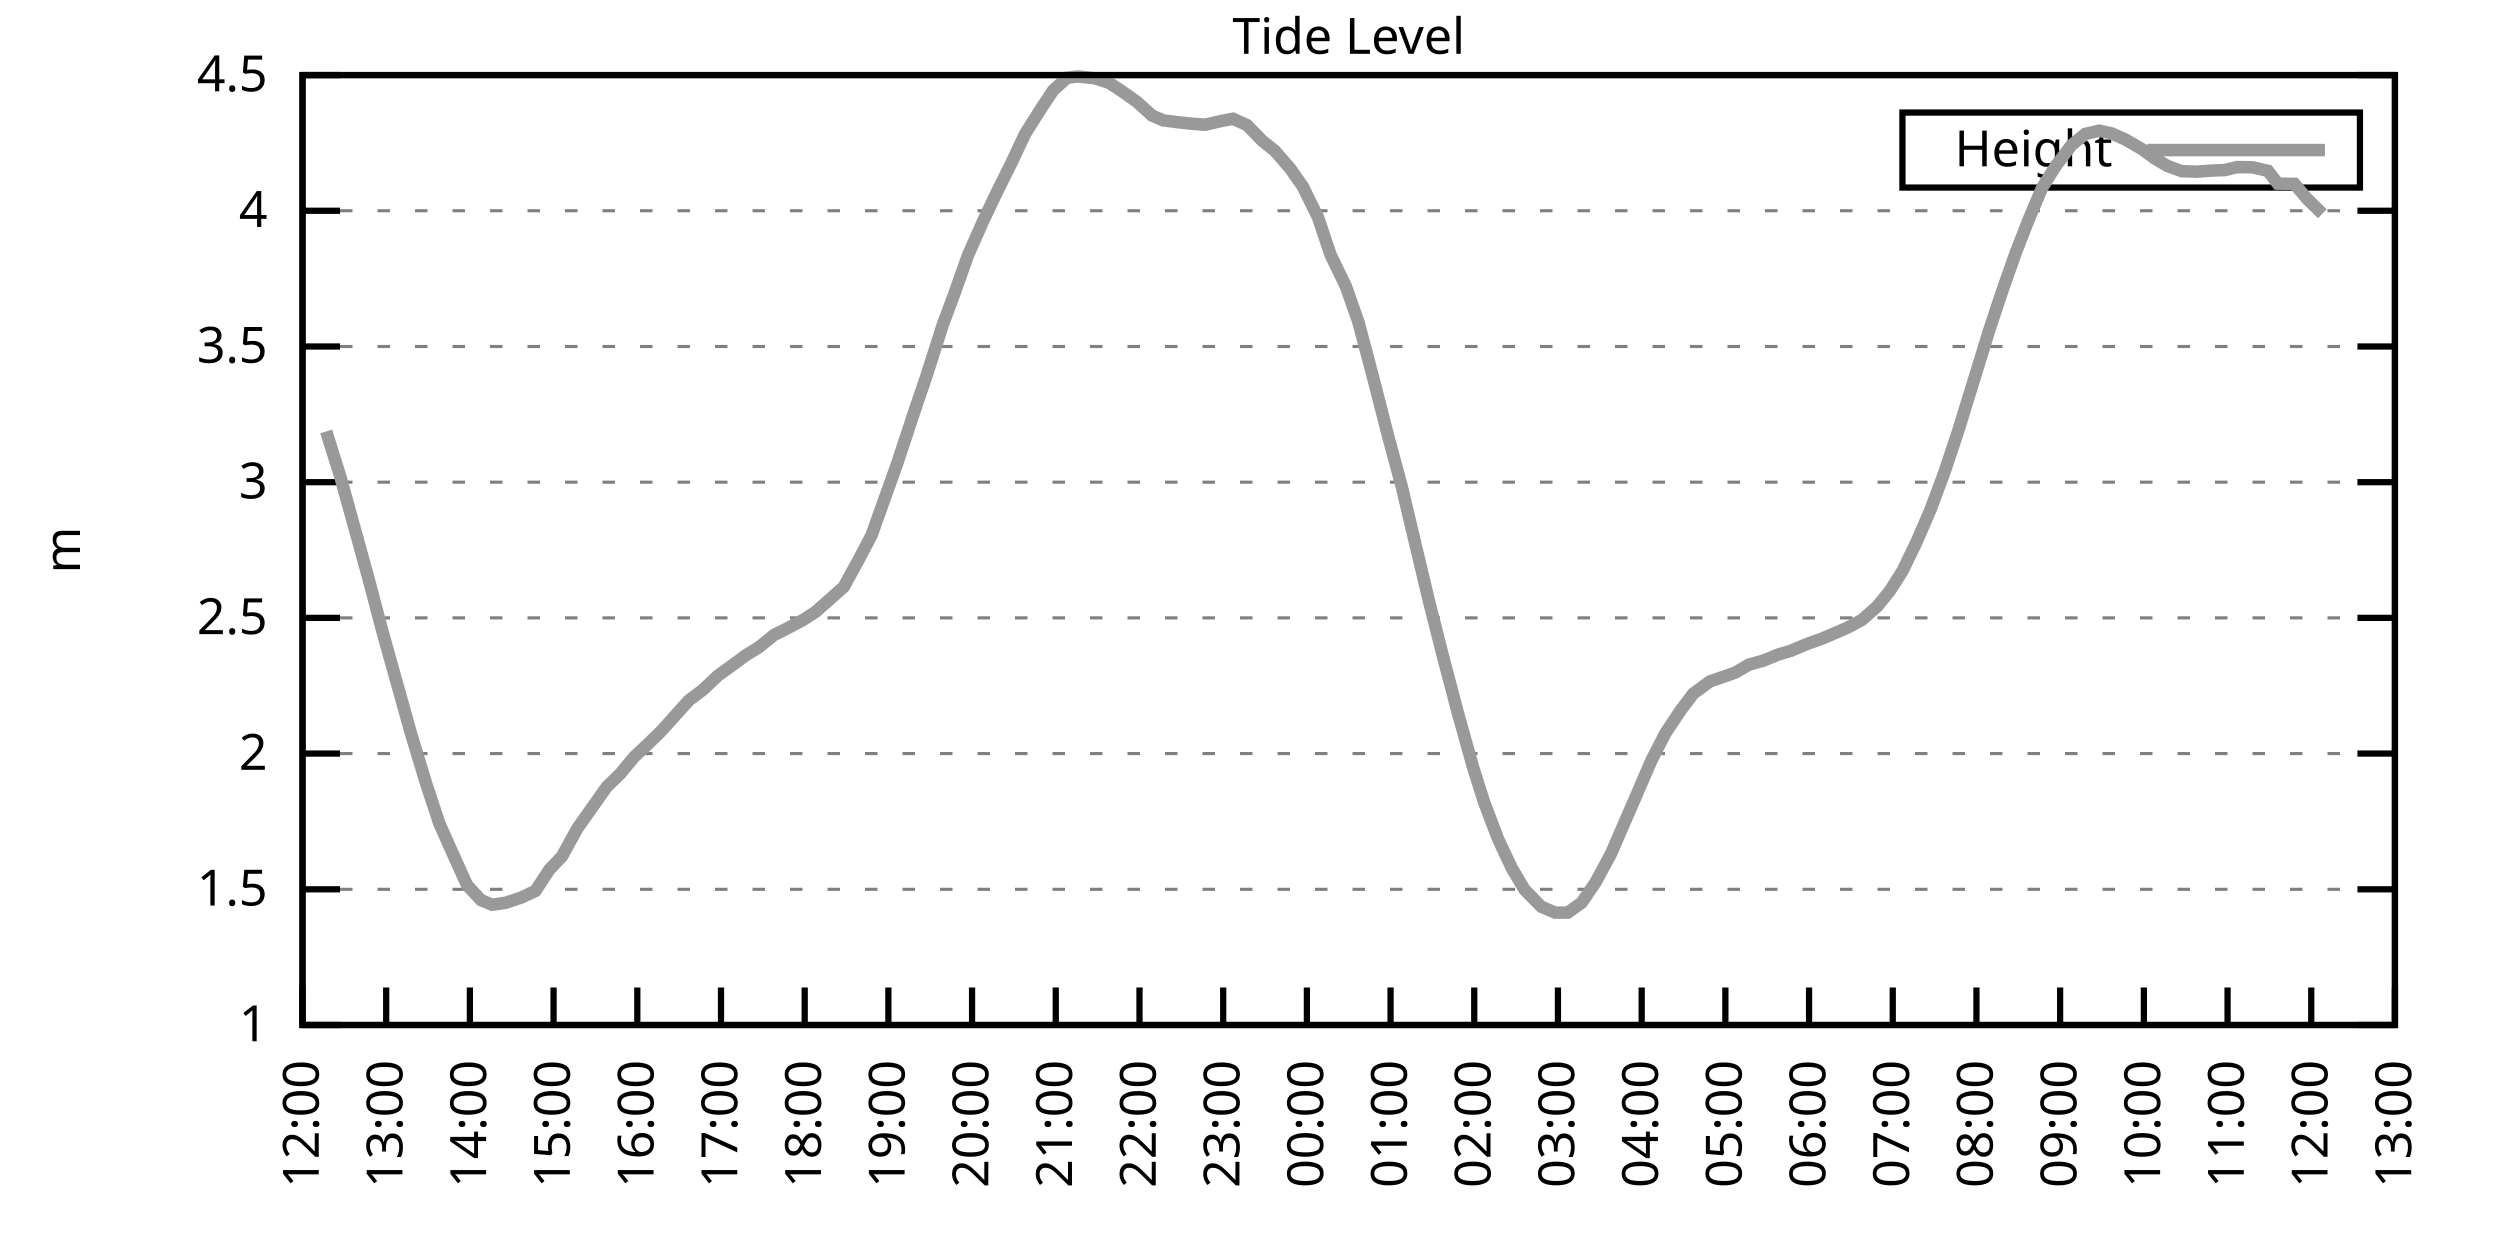
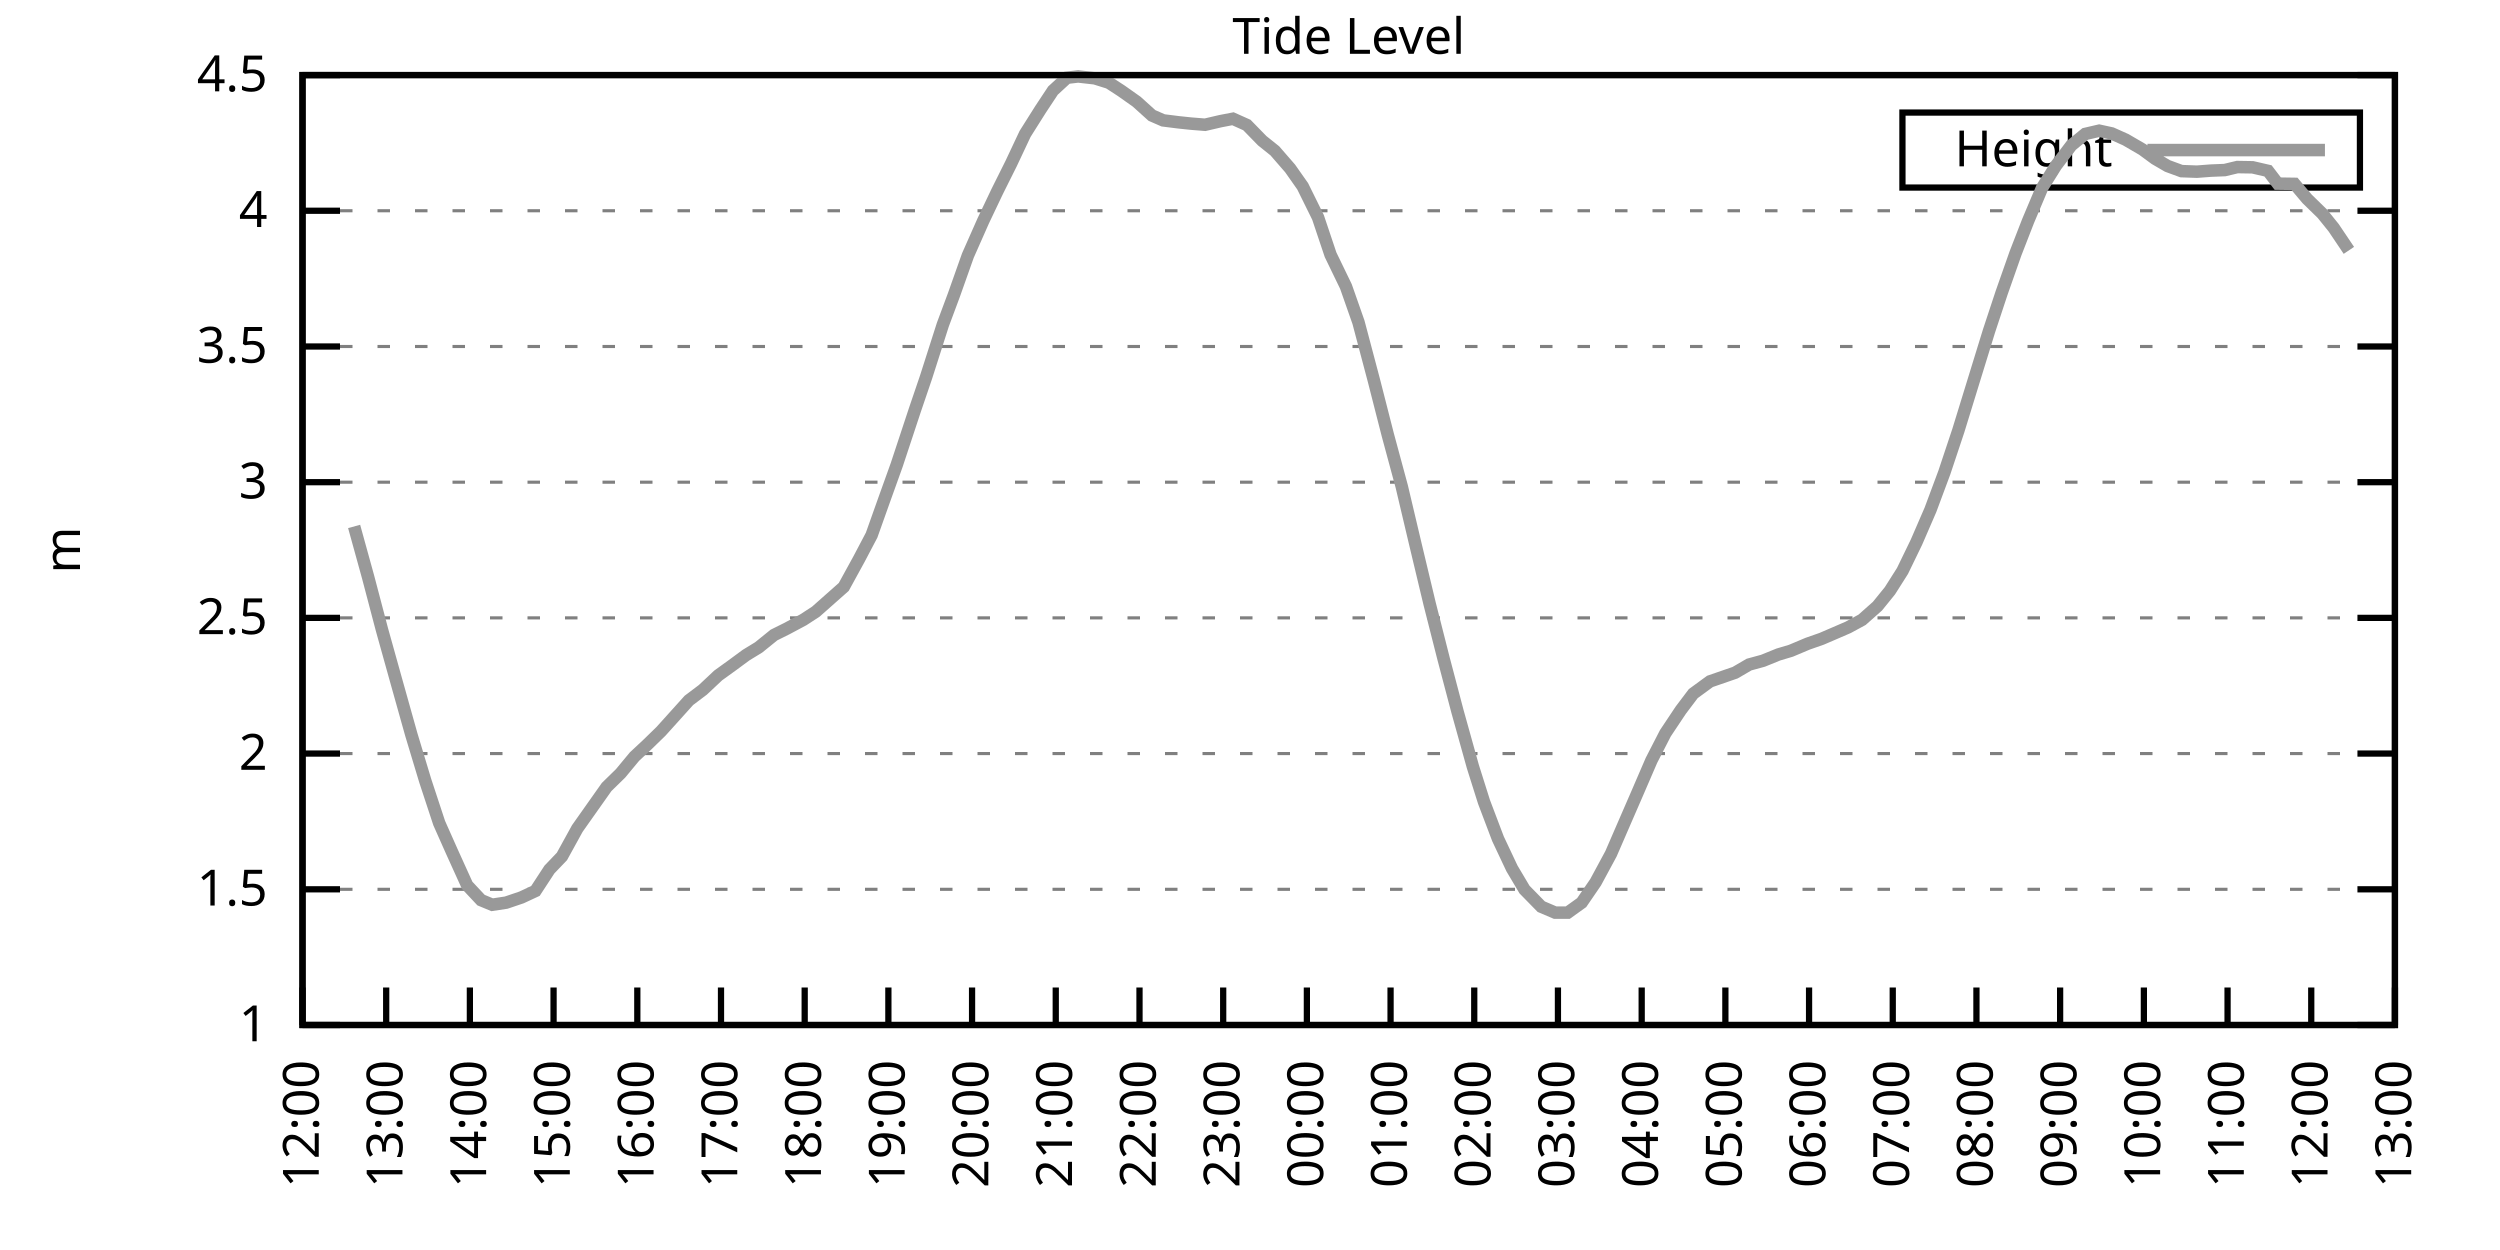
<svg xmlns="http://www.w3.org/2000/svg" xmlns:xlink="http://www.w3.org/1999/xlink" width="400" height="200" viewBox="0 0 400 200">
  <g id="gnuplot_canvas">
    <rect x="0" y="0" width="400" height="200" fill="none" />
    <defs>
      <circle id="gpDot" r="0.5" stroke-width="0.5" stroke="currentColor" />
      <path id="gpPt0" stroke-width="0.333" stroke="currentColor" d="M-1,0 h2 M0,-1 v2" />
      <path id="gpPt1" stroke-width="0.333" stroke="currentColor" d="M-1,-1 L1,1 M1,-1 L-1,1" />
      <path id="gpPt2" stroke-width="0.333" stroke="currentColor" d="M-1,0 L1,0 M0,-1 L0,1 M-1,-1 L1,1 M-1,1 L1,-1" />
      <rect id="gpPt3" stroke-width="0.333" stroke="currentColor" x="-1" y="-1" width="2" height="2" />
      <rect id="gpPt4" stroke-width="0.333" stroke="currentColor" fill="currentColor" x="-1" y="-1" width="2" height="2" />
      <circle id="gpPt5" stroke-width="0.333" stroke="currentColor" cx="0" cy="0" r="1" />
      <use xlink:href="#gpPt5" id="gpPt6" fill="currentColor" stroke="none" />
      <path id="gpPt7" stroke-width="0.333" stroke="currentColor" d="M0,-1.33 L-1.33,0.67 L1.33,0.67 z" />
      <use xlink:href="#gpPt7" id="gpPt8" fill="currentColor" stroke="none" />
      <use xlink:href="#gpPt7" id="gpPt9" stroke="currentColor" transform="rotate(180)" />
      <use xlink:href="#gpPt9" id="gpPt10" fill="currentColor" stroke="none" />
      <use xlink:href="#gpPt3" id="gpPt11" stroke="currentColor" transform="rotate(45)" />
      <use xlink:href="#gpPt11" id="gpPt12" fill="currentColor" stroke="none" />
      <path id="gpPt13" stroke-width="0.333" stroke="currentColor" d="M0,1.330 L1.265,0.411 L0.782,-1.067 L-0.782,-1.076 L-1.265,0.411 z" />
      <use xlink:href="#gpPt13" id="gpPt14" fill="currentColor" stroke="none" />
      <filter id="textbox" filterUnits="objectBoundingBox" x="0" y="0" height="1" width="1">
        <feFlood flood-color="white" flood-opacity="1" result="bgnd" />
        <feComposite in="SourceGraphic" in2="bgnd" operator="atop" />
      </filter>
      <filter id="greybox" filterUnits="objectBoundingBox" x="0" y="0" height="1" width="1">
        <feFlood flood-color="lightgrey" flood-opacity="1" result="grey" />
        <feComposite in="SourceGraphic" in2="grey" operator="atop" />
      </filter>
    </defs>
    <g fill="none" color="white" stroke="currentColor" stroke-width="1.00" stroke-linecap="butt" stroke-linejoin="miter">
</g>
    <g fill="none" color="black" stroke="currentColor" stroke-width="1.00" stroke-linecap="butt" stroke-linejoin="miter">
      <g stroke="none" shape-rendering="crispEdges">
        <polygon fill="rgb(255, 255, 255)" points="48.40,164.00 383.18,164.00 383.18,12.02 48.40,12.02 " />
      </g>
    </g>
    <g fill="none" color="black" stroke="currentColor" stroke-width="1.00" stroke-linecap="butt" stroke-linejoin="miter">
</g>
    <g fill="none" color="black" stroke="black" stroke-width="0.50" stroke-linecap="butt" stroke-linejoin="miter">
</g>
    <g fill="none" color="gray" stroke="currentColor" stroke-width="0.50" stroke-linecap="butt" stroke-linejoin="miter">
      <path stroke="gray" stroke-dasharray="2,4" class="gridline" d="M48.40,164.00 L383.19,164.00  " />
    </g>
    <g fill="none" color="gray" stroke="gray" stroke-width="1.00" stroke-linecap="butt" stroke-linejoin="miter">
</g>
    <g fill="none" color="black" stroke="currentColor" stroke-width="1.00" stroke-linecap="butt" stroke-linejoin="miter">
      <path stroke="black" d="M48.40,164.00 L54.40,164.00 M383.19,164.00 L377.19,164.00  " />
      <g transform="translate(42.80,166.60)" stroke="none" fill="black" font-family="Sans" font-size="8.00" text-anchor="end">
        <text>
          <tspan font-family="Sans"> 1</tspan>
        </text>
      </g>
    </g>
    <g fill="none" color="black" stroke="currentColor" stroke-width="1.00" stroke-linecap="butt" stroke-linejoin="miter">
</g>
    <g fill="none" color="black" stroke="black" stroke-width="0.50" stroke-linecap="butt" stroke-linejoin="miter">
</g>
    <g fill="none" color="gray" stroke="currentColor" stroke-width="0.50" stroke-linecap="butt" stroke-linejoin="miter">
      <path stroke="gray" stroke-dasharray="2,4" class="gridline" d="M48.40,142.29 L383.19,142.29  " />
    </g>
    <g fill="none" color="gray" stroke="gray" stroke-width="1.00" stroke-linecap="butt" stroke-linejoin="miter">
</g>
    <g fill="none" color="black" stroke="currentColor" stroke-width="1.00" stroke-linecap="butt" stroke-linejoin="miter">
      <path stroke="black" d="M48.40,142.29 L54.40,142.29 M383.19,142.29 L377.19,142.29  " />
      <g transform="translate(42.80,144.89)" stroke="none" fill="black" font-family="Sans" font-size="8.00" text-anchor="end">
        <text>
          <tspan font-family="Sans"> 1.5</tspan>
        </text>
      </g>
    </g>
    <g fill="none" color="black" stroke="currentColor" stroke-width="1.00" stroke-linecap="butt" stroke-linejoin="miter">
</g>
    <g fill="none" color="black" stroke="black" stroke-width="0.50" stroke-linecap="butt" stroke-linejoin="miter">
</g>
    <g fill="none" color="gray" stroke="currentColor" stroke-width="0.50" stroke-linecap="butt" stroke-linejoin="miter">
      <path stroke="gray" stroke-dasharray="2,4" class="gridline" d="M48.40,120.57 L383.19,120.57  " />
    </g>
    <g fill="none" color="gray" stroke="gray" stroke-width="1.00" stroke-linecap="butt" stroke-linejoin="miter">
</g>
    <g fill="none" color="black" stroke="currentColor" stroke-width="1.00" stroke-linecap="butt" stroke-linejoin="miter">
      <path stroke="black" d="M48.40,120.57 L54.40,120.57 M383.19,120.57 L377.19,120.57  " />
      <g transform="translate(42.80,123.17)" stroke="none" fill="black" font-family="Sans" font-size="8.00" text-anchor="end">
        <text>
          <tspan font-family="Sans"> 2</tspan>
        </text>
      </g>
    </g>
    <g fill="none" color="black" stroke="currentColor" stroke-width="1.00" stroke-linecap="butt" stroke-linejoin="miter">
</g>
    <g fill="none" color="black" stroke="black" stroke-width="0.50" stroke-linecap="butt" stroke-linejoin="miter">
</g>
    <g fill="none" color="gray" stroke="currentColor" stroke-width="0.50" stroke-linecap="butt" stroke-linejoin="miter">
      <path stroke="gray" stroke-dasharray="2,4" class="gridline" d="M48.40,98.86 L383.19,98.86  " />
    </g>
    <g fill="none" color="gray" stroke="gray" stroke-width="1.00" stroke-linecap="butt" stroke-linejoin="miter">
</g>
    <g fill="none" color="black" stroke="currentColor" stroke-width="1.00" stroke-linecap="butt" stroke-linejoin="miter">
      <path stroke="black" d="M48.40,98.86 L54.40,98.86 M383.19,98.86 L377.19,98.86  " />
      <g transform="translate(42.80,101.46)" stroke="none" fill="black" font-family="Sans" font-size="8.00" text-anchor="end">
        <text>
          <tspan font-family="Sans"> 2.5</tspan>
        </text>
      </g>
    </g>
    <g fill="none" color="black" stroke="currentColor" stroke-width="1.00" stroke-linecap="butt" stroke-linejoin="miter">
</g>
    <g fill="none" color="black" stroke="black" stroke-width="0.50" stroke-linecap="butt" stroke-linejoin="miter">
</g>
    <g fill="none" color="gray" stroke="currentColor" stroke-width="0.50" stroke-linecap="butt" stroke-linejoin="miter">
      <path stroke="gray" stroke-dasharray="2,4" class="gridline" d="M48.40,77.15 L383.19,77.15  " />
    </g>
    <g fill="none" color="gray" stroke="gray" stroke-width="1.00" stroke-linecap="butt" stroke-linejoin="miter">
</g>
    <g fill="none" color="black" stroke="currentColor" stroke-width="1.00" stroke-linecap="butt" stroke-linejoin="miter">
      <path stroke="black" d="M48.40,77.15 L54.40,77.15 M383.19,77.15 L377.19,77.15  " />
      <g transform="translate(42.80,79.75)" stroke="none" fill="black" font-family="Sans" font-size="8.00" text-anchor="end">
        <text>
          <tspan font-family="Sans"> 3</tspan>
        </text>
      </g>
    </g>
    <g fill="none" color="black" stroke="currentColor" stroke-width="1.00" stroke-linecap="butt" stroke-linejoin="miter">
</g>
    <g fill="none" color="black" stroke="black" stroke-width="0.50" stroke-linecap="butt" stroke-linejoin="miter">
</g>
    <g fill="none" color="gray" stroke="currentColor" stroke-width="0.50" stroke-linecap="butt" stroke-linejoin="miter">
      <path stroke="gray" stroke-dasharray="2,4" class="gridline" d="M48.40,55.44 L383.19,55.44  " />
    </g>
    <g fill="none" color="gray" stroke="gray" stroke-width="1.00" stroke-linecap="butt" stroke-linejoin="miter">
</g>
    <g fill="none" color="black" stroke="currentColor" stroke-width="1.00" stroke-linecap="butt" stroke-linejoin="miter">
      <path stroke="black" d="M48.40,55.44 L54.40,55.44 M383.19,55.44 L377.19,55.44  " />
      <g transform="translate(42.80,58.04)" stroke="none" fill="black" font-family="Sans" font-size="8.00" text-anchor="end">
        <text>
          <tspan font-family="Sans"> 3.5</tspan>
        </text>
      </g>
    </g>
    <g fill="none" color="black" stroke="currentColor" stroke-width="1.00" stroke-linecap="butt" stroke-linejoin="miter">
</g>
    <g fill="none" color="black" stroke="black" stroke-width="0.50" stroke-linecap="butt" stroke-linejoin="miter">
</g>
    <g fill="none" color="gray" stroke="currentColor" stroke-width="0.50" stroke-linecap="butt" stroke-linejoin="miter">
      <path stroke="gray" stroke-dasharray="2,4" class="gridline" d="M48.40,33.72 L383.19,33.72  " />
    </g>
    <g fill="none" color="gray" stroke="gray" stroke-width="1.00" stroke-linecap="butt" stroke-linejoin="miter">
</g>
    <g fill="none" color="black" stroke="currentColor" stroke-width="1.00" stroke-linecap="butt" stroke-linejoin="miter">
      <path stroke="black" d="M48.40,33.72 L54.40,33.72 M383.19,33.72 L377.19,33.72  " />
      <g transform="translate(42.80,36.32)" stroke="none" fill="black" font-family="Sans" font-size="8.00" text-anchor="end">
        <text>
          <tspan font-family="Sans"> 4</tspan>
        </text>
      </g>
    </g>
    <g fill="none" color="black" stroke="currentColor" stroke-width="1.00" stroke-linecap="butt" stroke-linejoin="miter">
</g>
    <g fill="none" color="black" stroke="black" stroke-width="0.50" stroke-linecap="butt" stroke-linejoin="miter">
</g>
    <g fill="none" color="gray" stroke="currentColor" stroke-width="0.50" stroke-linecap="butt" stroke-linejoin="miter">
      <path stroke="gray" stroke-dasharray="2,4" class="gridline" d="M48.40,12.01 L383.19,12.01  " />
    </g>
    <g fill="none" color="gray" stroke="gray" stroke-width="1.00" stroke-linecap="butt" stroke-linejoin="miter">
</g>
    <g fill="none" color="black" stroke="currentColor" stroke-width="1.00" stroke-linecap="butt" stroke-linejoin="miter">
      <path stroke="black" d="M48.40,12.01 L54.40,12.01 M383.19,12.01 L377.19,12.01  " />
      <g transform="translate(42.80,14.61)" stroke="none" fill="black" font-family="Sans" font-size="8.00" text-anchor="end">
        <text>
          <tspan font-family="Sans"> 4.5</tspan>
        </text>
      </g>
    </g>
    <g fill="none" color="black" stroke="currentColor" stroke-width="1.00" stroke-linecap="butt" stroke-linejoin="miter">
      <path stroke="black" d="M48.40,164.00 L48.40,158.00  " />
      <g transform="translate(51.00,169.60) rotate(270.00)" stroke="none" fill="black" font-family="Sans" font-size="8.00" text-anchor="end">
        <text>
          <tspan font-family="Sans">12:00</tspan>
        </text>
      </g>
    </g>
    <g fill="none" color="black" stroke="currentColor" stroke-width="1.00" stroke-linecap="butt" stroke-linejoin="miter">
      <path stroke="black" d="M61.79,164.00 L61.79,158.00  " />
      <g transform="translate(64.39,169.60) rotate(270.00)" stroke="none" fill="black" font-family="Sans" font-size="8.00" text-anchor="end">
        <text>
          <tspan font-family="Sans">13:00</tspan>
        </text>
      </g>
    </g>
    <g fill="none" color="black" stroke="currentColor" stroke-width="1.00" stroke-linecap="butt" stroke-linejoin="miter">
      <path stroke="black" d="M75.18,164.00 L75.18,158.00  " />
      <g transform="translate(77.78,169.60) rotate(270.00)" stroke="none" fill="black" font-family="Sans" font-size="8.00" text-anchor="end">
        <text>
          <tspan font-family="Sans">14:00</tspan>
        </text>
      </g>
    </g>
    <g fill="none" color="black" stroke="currentColor" stroke-width="1.00" stroke-linecap="butt" stroke-linejoin="miter">
      <path stroke="black" d="M88.57,164.00 L88.57,158.00  " />
      <g transform="translate(91.17,169.60) rotate(270.00)" stroke="none" fill="black" font-family="Sans" font-size="8.00" text-anchor="end">
        <text>
          <tspan font-family="Sans">15:00</tspan>
        </text>
      </g>
    </g>
    <g fill="none" color="black" stroke="currentColor" stroke-width="1.00" stroke-linecap="butt" stroke-linejoin="miter">
      <path stroke="black" d="M101.97,164.00 L101.97,158.00  " />
      <g transform="translate(104.57,169.60) rotate(270.00)" stroke="none" fill="black" font-family="Sans" font-size="8.00" text-anchor="end">
        <text>
          <tspan font-family="Sans">16:00</tspan>
        </text>
      </g>
    </g>
    <g fill="none" color="black" stroke="currentColor" stroke-width="1.00" stroke-linecap="butt" stroke-linejoin="miter">
      <path stroke="black" d="M115.36,164.00 L115.36,158.00  " />
      <g transform="translate(117.96,169.60) rotate(270.00)" stroke="none" fill="black" font-family="Sans" font-size="8.00" text-anchor="end">
        <text>
          <tspan font-family="Sans">17:00</tspan>
        </text>
      </g>
    </g>
    <g fill="none" color="black" stroke="currentColor" stroke-width="1.00" stroke-linecap="butt" stroke-linejoin="miter">
      <path stroke="black" d="M128.75,164.00 L128.75,158.00  " />
      <g transform="translate(131.35,169.60) rotate(270.00)" stroke="none" fill="black" font-family="Sans" font-size="8.00" text-anchor="end">
        <text>
          <tspan font-family="Sans">18:00</tspan>
        </text>
      </g>
    </g>
    <g fill="none" color="black" stroke="currentColor" stroke-width="1.00" stroke-linecap="butt" stroke-linejoin="miter">
      <path stroke="black" d="M142.14,164.00 L142.14,158.00  " />
      <g transform="translate(144.74,169.60) rotate(270.00)" stroke="none" fill="black" font-family="Sans" font-size="8.00" text-anchor="end">
        <text>
          <tspan font-family="Sans">19:00</tspan>
        </text>
      </g>
    </g>
    <g fill="none" color="black" stroke="currentColor" stroke-width="1.00" stroke-linecap="butt" stroke-linejoin="miter">
      <path stroke="black" d="M155.53,164.00 L155.53,158.00  " />
      <g transform="translate(158.13,169.60) rotate(270.00)" stroke="none" fill="black" font-family="Sans" font-size="8.00" text-anchor="end">
        <text>
          <tspan font-family="Sans">20:00</tspan>
        </text>
      </g>
    </g>
    <g fill="none" color="black" stroke="currentColor" stroke-width="1.00" stroke-linecap="butt" stroke-linejoin="miter">
      <path stroke="black" d="M168.92,164.00 L168.92,158.00  " />
      <g transform="translate(171.52,169.60) rotate(270.00)" stroke="none" fill="black" font-family="Sans" font-size="8.00" text-anchor="end">
        <text>
          <tspan font-family="Sans">21:00</tspan>
        </text>
      </g>
    </g>
    <g fill="none" color="black" stroke="currentColor" stroke-width="1.00" stroke-linecap="butt" stroke-linejoin="miter">
      <path stroke="black" d="M182.32,164.00 L182.32,158.00  " />
      <g transform="translate(184.92,169.60) rotate(270.00)" stroke="none" fill="black" font-family="Sans" font-size="8.00" text-anchor="end">
        <text>
          <tspan font-family="Sans">22:00</tspan>
        </text>
      </g>
    </g>
    <g fill="none" color="black" stroke="currentColor" stroke-width="1.00" stroke-linecap="butt" stroke-linejoin="miter">
      <path stroke="black" d="M195.71,164.00 L195.71,158.00  " />
      <g transform="translate(198.31,169.60) rotate(270.00)" stroke="none" fill="black" font-family="Sans" font-size="8.00" text-anchor="end">
        <text>
          <tspan font-family="Sans">23:00</tspan>
        </text>
      </g>
    </g>
    <g fill="none" color="black" stroke="currentColor" stroke-width="1.00" stroke-linecap="butt" stroke-linejoin="miter">
      <path stroke="black" d="M209.10,164.00 L209.10,158.00  " />
      <g transform="translate(211.70,169.60) rotate(270.00)" stroke="none" fill="black" font-family="Sans" font-size="8.00" text-anchor="end">
        <text>
          <tspan font-family="Sans">00:00</tspan>
        </text>
      </g>
    </g>
    <g fill="none" color="black" stroke="currentColor" stroke-width="1.00" stroke-linecap="butt" stroke-linejoin="miter">
      <path stroke="black" d="M222.49,164.00 L222.49,158.00  " />
      <g transform="translate(225.09,169.60) rotate(270.00)" stroke="none" fill="black" font-family="Sans" font-size="8.00" text-anchor="end">
        <text>
          <tspan font-family="Sans">01:00</tspan>
        </text>
      </g>
    </g>
    <g fill="none" color="black" stroke="currentColor" stroke-width="1.00" stroke-linecap="butt" stroke-linejoin="miter">
      <path stroke="black" d="M235.88,164.00 L235.88,158.00  " />
      <g transform="translate(238.48,169.60) rotate(270.00)" stroke="none" fill="black" font-family="Sans" font-size="8.00" text-anchor="end">
        <text>
          <tspan font-family="Sans">02:00</tspan>
        </text>
      </g>
    </g>
    <g fill="none" color="black" stroke="currentColor" stroke-width="1.00" stroke-linecap="butt" stroke-linejoin="miter">
      <path stroke="black" d="M249.27,164.00 L249.27,158.00  " />
      <g transform="translate(251.87,169.60) rotate(270.00)" stroke="none" fill="black" font-family="Sans" font-size="8.00" text-anchor="end">
        <text>
          <tspan font-family="Sans">03:00</tspan>
        </text>
      </g>
    </g>
    <g fill="none" color="black" stroke="currentColor" stroke-width="1.00" stroke-linecap="butt" stroke-linejoin="miter">
      <path stroke="black" d="M262.67,164.00 L262.67,158.00  " />
      <g transform="translate(265.27,169.60) rotate(270.00)" stroke="none" fill="black" font-family="Sans" font-size="8.00" text-anchor="end">
        <text>
          <tspan font-family="Sans">04:00</tspan>
        </text>
      </g>
    </g>
    <g fill="none" color="black" stroke="currentColor" stroke-width="1.00" stroke-linecap="butt" stroke-linejoin="miter">
      <path stroke="black" d="M276.06,164.00 L276.06,158.00  " />
      <g transform="translate(278.66,169.60) rotate(270.00)" stroke="none" fill="black" font-family="Sans" font-size="8.00" text-anchor="end">
        <text>
          <tspan font-family="Sans">05:00</tspan>
        </text>
      </g>
    </g>
    <g fill="none" color="black" stroke="currentColor" stroke-width="1.00" stroke-linecap="butt" stroke-linejoin="miter">
      <path stroke="black" d="M289.45,164.00 L289.45,158.00  " />
      <g transform="translate(292.05,169.60) rotate(270.00)" stroke="none" fill="black" font-family="Sans" font-size="8.00" text-anchor="end">
        <text>
          <tspan font-family="Sans">06:00</tspan>
        </text>
      </g>
    </g>
    <g fill="none" color="black" stroke="currentColor" stroke-width="1.00" stroke-linecap="butt" stroke-linejoin="miter">
      <path stroke="black" d="M302.84,164.00 L302.84,158.00  " />
      <g transform="translate(305.44,169.60) rotate(270.00)" stroke="none" fill="black" font-family="Sans" font-size="8.00" text-anchor="end">
        <text>
          <tspan font-family="Sans">07:00</tspan>
        </text>
      </g>
    </g>
    <g fill="none" color="black" stroke="currentColor" stroke-width="1.00" stroke-linecap="butt" stroke-linejoin="miter">
      <path stroke="black" d="M316.23,164.00 L316.23,158.00  " />
      <g transform="translate(318.83,169.60) rotate(270.00)" stroke="none" fill="black" font-family="Sans" font-size="8.00" text-anchor="end">
        <text>
          <tspan font-family="Sans">08:00</tspan>
        </text>
      </g>
    </g>
    <g fill="none" color="black" stroke="currentColor" stroke-width="1.00" stroke-linecap="butt" stroke-linejoin="miter">
      <path stroke="black" d="M329.62,164.00 L329.62,158.00  " />
      <g transform="translate(332.22,169.60) rotate(270.00)" stroke="none" fill="black" font-family="Sans" font-size="8.00" text-anchor="end">
        <text>
          <tspan font-family="Sans">09:00</tspan>
        </text>
      </g>
    </g>
    <g fill="none" color="black" stroke="currentColor" stroke-width="1.00" stroke-linecap="butt" stroke-linejoin="miter">
      <path stroke="black" d="M343.02,164.00 L343.02,158.00  " />
      <g transform="translate(345.62,169.60) rotate(270.00)" stroke="none" fill="black" font-family="Sans" font-size="8.00" text-anchor="end">
        <text>
          <tspan font-family="Sans">10:00</tspan>
        </text>
      </g>
    </g>
    <g fill="none" color="black" stroke="currentColor" stroke-width="1.00" stroke-linecap="butt" stroke-linejoin="miter">
      <path stroke="black" d="M356.41,164.00 L356.41,158.00  " />
      <g transform="translate(359.01,169.60) rotate(270.00)" stroke="none" fill="black" font-family="Sans" font-size="8.00" text-anchor="end">
        <text>
          <tspan font-family="Sans">11:00</tspan>
        </text>
      </g>
    </g>
    <g fill="none" color="black" stroke="currentColor" stroke-width="1.00" stroke-linecap="butt" stroke-linejoin="miter">
      <path stroke="black" d="M369.80,164.00 L369.80,158.00  " />
      <g transform="translate(372.40,169.60) rotate(270.00)" stroke="none" fill="black" font-family="Sans" font-size="8.00" text-anchor="end">
        <text>
          <tspan font-family="Sans">12:00</tspan>
        </text>
      </g>
    </g>
    <g fill="none" color="black" stroke="currentColor" stroke-width="1.00" stroke-linecap="butt" stroke-linejoin="miter">
      <path stroke="black" d="M383.19,164.00 L383.19,158.00  " />
      <g transform="translate(385.79,169.60) rotate(270.00)" stroke="none" fill="black" font-family="Sans" font-size="8.00" text-anchor="end">
        <text>
          <tspan font-family="Sans">13:00</tspan>
        </text>
      </g>
    </g>
    <g fill="none" color="black" stroke="currentColor" stroke-width="1.00" stroke-linecap="butt" stroke-linejoin="miter">
</g>
    <g fill="none" color="black" stroke="currentColor" stroke-width="1.00" stroke-linecap="butt" stroke-linejoin="miter">
      <path stroke="black" d="M48.40,12.01 L48.40,164.00 L383.19,164.00 L383.19,12.01 L48.40,12.01 Z  " />
    </g>
    <g fill="none" color="black" stroke="currentColor" stroke-width="1.00" stroke-linecap="butt" stroke-linejoin="miter">
</g>
    <g fill="none" color="black" stroke="currentColor" stroke-width="1.00" stroke-linecap="butt" stroke-linejoin="miter">
      <path stroke="black" d="M304.39,30.01 L304.39,18.01 L377.59,18.01 L377.59,30.01 L304.39,30.01 Z  " />
    </g>
    <g id="Tide_level_plot_1">
      <g fill="none" color="white" stroke="black" stroke-width="2.00" stroke-linecap="butt" stroke-linejoin="miter">
</g>
      <g fill="none" color="black" stroke="currentColor" stroke-width="2.00" stroke-linecap="butt" stroke-linejoin="miter">
        <g transform="translate(337.99,26.61)" stroke="none" fill="black" font-family="Sans" font-size="8.00" text-anchor="end">
          <text>
            <tspan font-family="Sans">Height</tspan>
          </text>
        </g>
      </g>
      <g fill="none" color="black" stroke="currentColor" stroke-width="2.00" stroke-linecap="butt" stroke-linejoin="miter">
-         <path stroke="rgb(153, 153, 153)" d="M343.59,24.01 L371.99,24.01 M52.19,69.03 L54.43,76.19 L56.66,84.23 L58.89,92.30 L61.12,100.77 L63.35,108.76   L65.81,117.53 L68.04,124.92 L70.27,131.69 L72.28,136.21 L74.74,141.64 L76.97,144.02 L78.75,144.76 L80.99,144.42   L83.44,143.59 L85.67,142.55 L87.91,139.12 L89.91,137.03 L92.37,132.56 L94.82,129.09 L97.06,125.92 L99.29,123.74   L101.52,121.05 L103.53,119.18 L105.76,117.01 L108.22,114.28 L110.22,112.06 L112.46,110.37 L114.91,108.07 L117.14,106.46   L119.38,104.81 L121.38,103.59 L123.84,101.60 L125.85,100.60 L128.53,99.17 L130.54,97.86 L132.99,95.69 L135.00,93.91   L137.45,89.44 L139.46,85.62 L141.47,79.97 L143.48,74.37 L146.38,65.60 L148.17,60.34 L150.85,51.96 L152.63,47.18   L154.86,40.89 L157.32,35.33 L159.55,30.64 L161.78,26.17 L164.01,21.43 L166.47,17.53 L168.48,14.49 L170.71,12.44   L172.50,12.23 L175.17,12.53 L177.41,13.23 L179.41,14.53 L181.87,16.27 L184.32,18.48 L186.11,19.26 L188.57,19.57   L190.57,19.78 L192.81,19.96 L195.26,19.39 L197.27,19.00 L199.50,20.00 L201.96,22.52 L203.97,24.13 L206.42,26.95   L208.43,29.81 L210.88,34.77 L212.89,40.76 L215.35,45.84 L217.36,51.57 L219.81,60.82 L222.04,69.55 L224.28,77.84   L226.51,87.27 L228.74,96.60 L230.97,105.38 L233.20,113.84 L235.66,122.66 L237.44,128.30 L239.68,134.21 L241.91,138.94   L243.92,142.33 L246.60,145.07 L248.83,146.02 L250.84,146.02 L253.07,144.42 L255.30,141.16 L257.76,136.60 L260.21,130.95   L262.00,126.83 L264.23,121.66 L266.46,117.32 L268.92,113.63 L270.92,110.98 L273.60,109.02 L277.62,107.63 L279.85,106.33   L282.08,105.72 L284.54,104.72 L286.55,104.12 L289.23,102.99 L291.46,102.21 L293.69,101.25 L295.70,100.38 L297.93,99.17   L300.39,96.99 L302.39,94.52 L304.40,91.35 L306.63,86.75 L308.87,81.58 L311.10,75.59 L313.33,68.90 L315.79,60.91   L318.24,52.96 L320.25,46.88 L322.48,40.54 L324.49,35.37 L326.72,30.08 L328.95,26.51 L331.41,23.26 L333.64,21.43   L335.87,20.91 L337.88,21.35 L340.11,22.35 L342.79,23.91 L344.80,25.39 L346.81,26.56 L349.04,27.38 L351.50,27.47   L353.73,27.30 L355.96,27.21 L357.97,26.73 L360.42,26.77 L362.88,27.34 L364.44,29.38 L367.12,29.42 L369.13,31.81   L371.58,34.20  " />
+         <path stroke="rgb(153, 153, 153)" d="M343.59,24.01 L371.99,24.01 M56.66,84.23 L58.89,92.30 L61.12,100.77 L63.35,108.76 L65.81,117.53 L68.04,124.92   L70.27,131.69 L72.28,136.21 L74.74,141.64 L76.97,144.02 L78.75,144.76 L80.99,144.42 L83.44,143.59 L85.67,142.55   L87.91,139.12 L89.91,137.03 L92.37,132.56 L94.82,129.09 L97.06,125.92 L99.29,123.74 L101.52,121.05 L103.53,119.18   L105.76,117.01 L108.22,114.28 L110.22,112.06 L112.46,110.37 L114.91,108.07 L117.14,106.46 L119.38,104.81 L121.38,103.59   L123.84,101.60 L125.85,100.60 L128.53,99.17 L130.54,97.86 L132.99,95.69 L135.00,93.91 L137.45,89.44 L139.46,85.62   L141.47,79.97 L143.48,74.37 L146.38,65.60 L148.17,60.34 L150.85,51.96 L152.63,47.18 L154.86,40.89 L157.32,35.33   L159.55,30.64 L161.78,26.17 L164.01,21.43 L166.47,17.53 L168.48,14.49 L170.71,12.44 L172.50,12.23 L175.17,12.53   L177.41,13.23 L179.41,14.53 L181.87,16.27 L184.32,18.48 L186.11,19.26 L188.57,19.57 L190.57,19.78 L192.81,19.96   L195.26,19.39 L197.27,19.00 L199.50,20.00 L201.96,22.52 L203.97,24.13 L206.42,26.95 L208.43,29.81 L210.88,34.77   L212.89,40.76 L215.35,45.84 L217.36,51.57 L219.81,60.82 L222.04,69.55 L224.28,77.84 L226.51,87.27 L228.74,96.60   L230.97,105.38 L233.20,113.84 L235.66,122.66 L237.44,128.30 L239.68,134.21 L241.91,138.94 L243.92,142.33 L246.60,145.07   L248.83,146.02 L250.84,146.02 L253.07,144.42 L255.30,141.16 L257.76,136.60 L260.21,130.95 L262.00,126.83 L264.23,121.66   L266.46,117.32 L268.92,113.63 L270.92,110.98 L273.60,109.02 L277.62,107.63 L279.85,106.33 L282.08,105.72 L284.54,104.72   L286.55,104.12 L289.23,102.99 L291.46,102.21 L293.69,101.25 L295.70,100.38 L297.93,99.17 L300.39,96.99 L302.39,94.52   L304.40,91.35 L306.63,86.75 L308.87,81.58 L311.10,75.59 L313.33,68.90 L315.79,60.91 L318.24,52.96 L320.25,46.88   L322.48,40.54 L324.49,35.37 L326.72,30.08 L328.95,26.51 L331.41,23.26 L333.64,21.43 L335.87,20.91 L337.88,21.35   L340.11,22.35 L342.79,23.91 L344.80,25.39 L346.81,26.56 L349.04,27.38 L351.50,27.47 L353.73,27.30 L355.96,27.21   L357.97,26.73 L360.42,26.77 L362.88,27.34 L364.44,29.38 L367.12,29.42 L369.13,31.81 L371.58,34.20 L373.37,36.42   L375.82,40.06  " />
      </g>
    </g>
    <g fill="none" color="black" stroke="currentColor" stroke-width="2.00" stroke-linecap="butt" stroke-linejoin="miter">
</g>
    <g fill="none" color="black" stroke="black" stroke-width="1.00" stroke-linecap="butt" stroke-linejoin="miter">
</g>
    <g fill="none" color="black" stroke="currentColor" stroke-width="1.00" stroke-linecap="butt" stroke-linejoin="miter">
      <path stroke="black" d="M48.40,12.01 L48.40,164.00 L383.19,164.00 L383.19,12.01 L48.40,12.01 Z  " />
      <g transform="translate(12.80,88.01) rotate(270.00)" stroke="none" fill="black" font-family="Sans" font-size="8.00" text-anchor="middle">
        <text>
          <tspan font-family="Sans">m</tspan>
        </text>
      </g>
    </g>
    <g fill="none" color="black" stroke="currentColor" stroke-width="1.00" stroke-linecap="butt" stroke-linejoin="miter">
</g>
    <g fill="none" color="black" stroke="currentColor" stroke-width="1.00" stroke-linecap="butt" stroke-linejoin="miter">
      <g transform="translate(215.79,8.61)" stroke="none" fill="black" font-family="Sans" font-size="8.00" text-anchor="middle">
        <text>
          <tspan font-family="Sans">Tide Level</tspan>
        </text>
      </g>
    </g>
    <g fill="none" color="black" stroke="currentColor" stroke-width="1.00" stroke-linecap="butt" stroke-linejoin="miter">
</g>
  </g>
</svg>
